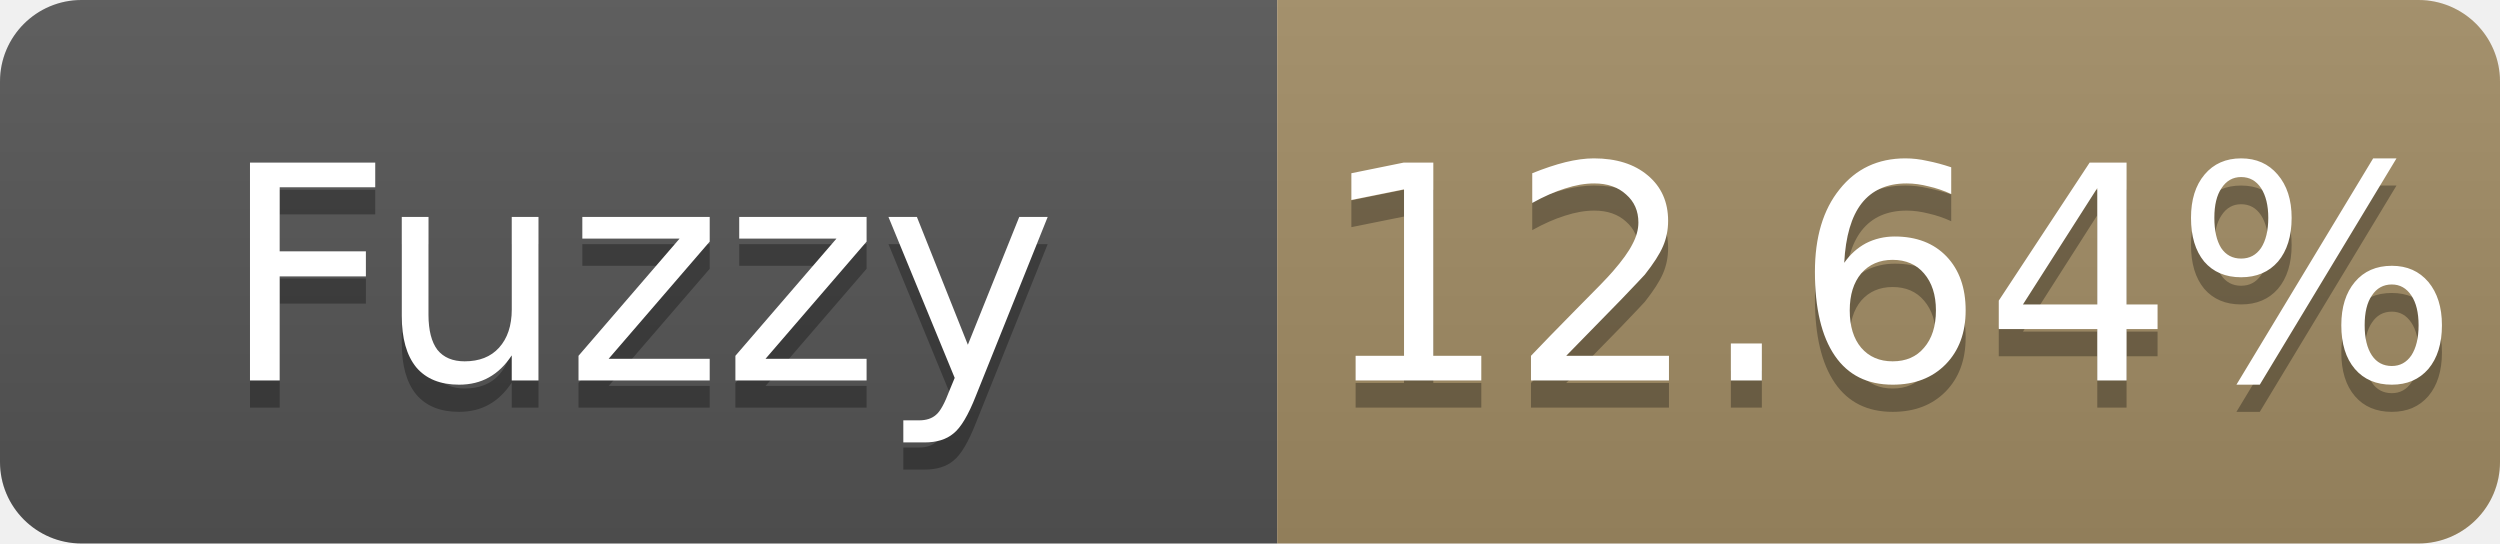
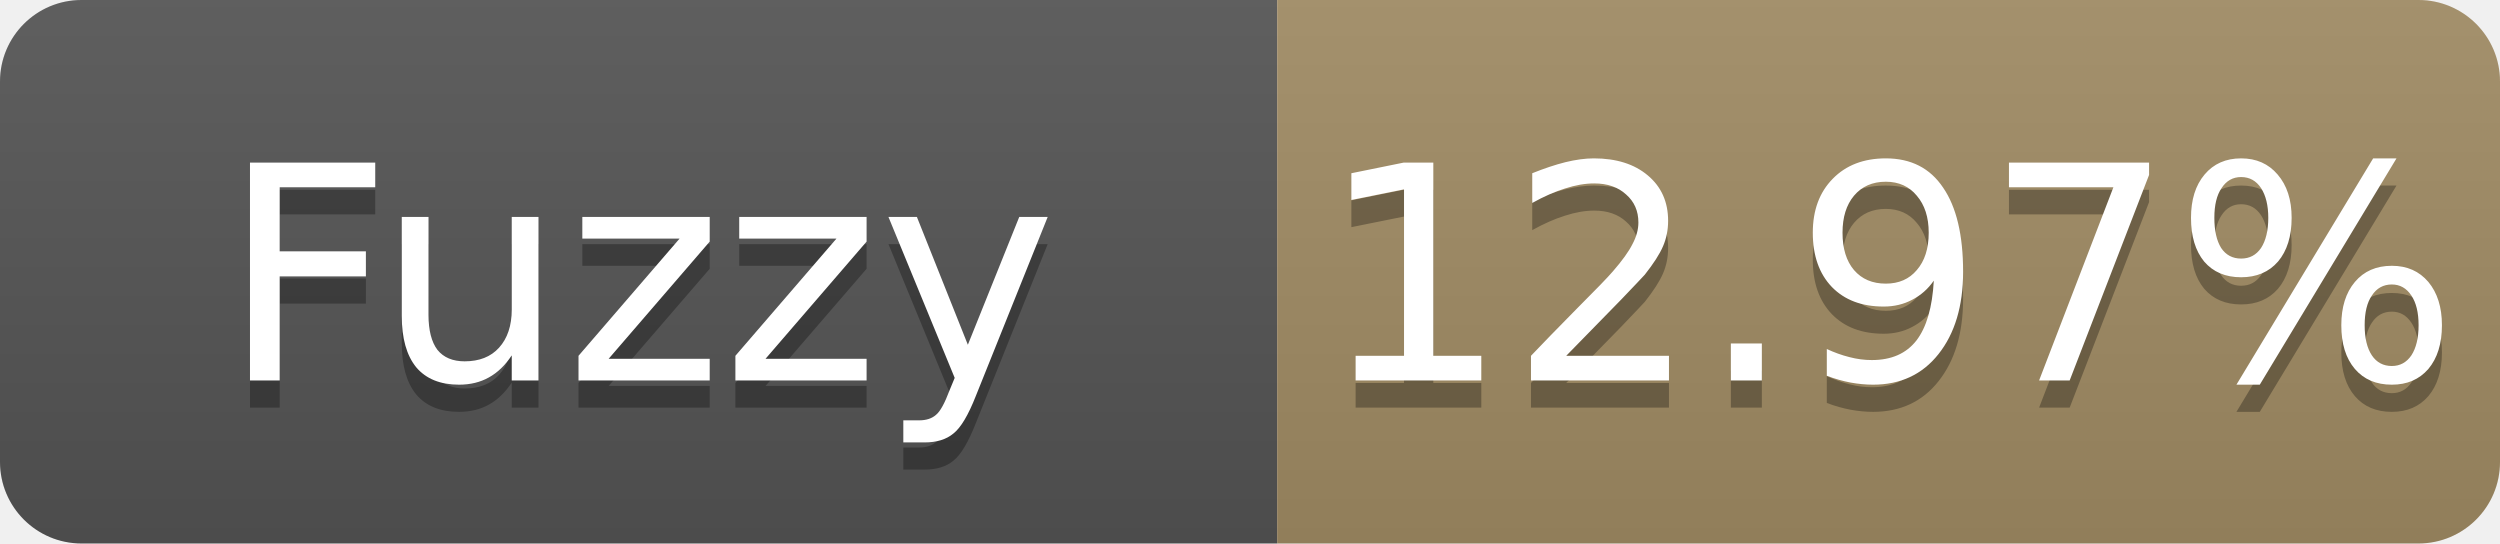
- <svg xmlns="http://www.w3.org/2000/svg" width="92" height="20" role="img" aria-label="Fuzzy: 12.64%">
+ <svg xmlns="http://www.w3.org/2000/svg" width="92" height="20" role="img" aria-label="Fuzzy: 12.97%">
  <linearGradient id="s" x2="0" y2="100%">
    <stop offset="0" stop-color="#bbb" stop-opacity=".1" />
    <stop offset="1" stop-opacity=".1" />
  </linearGradient>
  <clipPath id="r">
    <rect width="92" height="20" rx="3" fill="#fff" />
  </clipPath>
  <g clip-path="url(#r)">
    <rect width="47" height="20" fill="#555" />
    <rect x="47" width="45" height="20" fill="#a28c64" />
    <rect width="92" height="20" fill="url(#s)" />
  </g>
  <g fill="#fff" text-anchor="middle" font-family="Verdana,Geneva,DejaVu Sans,sans-serif" font-size="11">
    <text x="23.5" y="15" fill="#010101" fill-opacity=".3">Fuzzy</text>
    <text x="23.5" y="14">Fuzzy</text>
-     <text x="69.5" y="15" fill="#010101" fill-opacity=".3">12.64%</text>
-     <text x="69.5" y="14">12.64%</text>
+     <text x="69.5" y="15" fill="#010101" fill-opacity=".3">12.97%</text>
+     <text x="69.5" y="14">12.97%</text>
  </g>
</svg>
